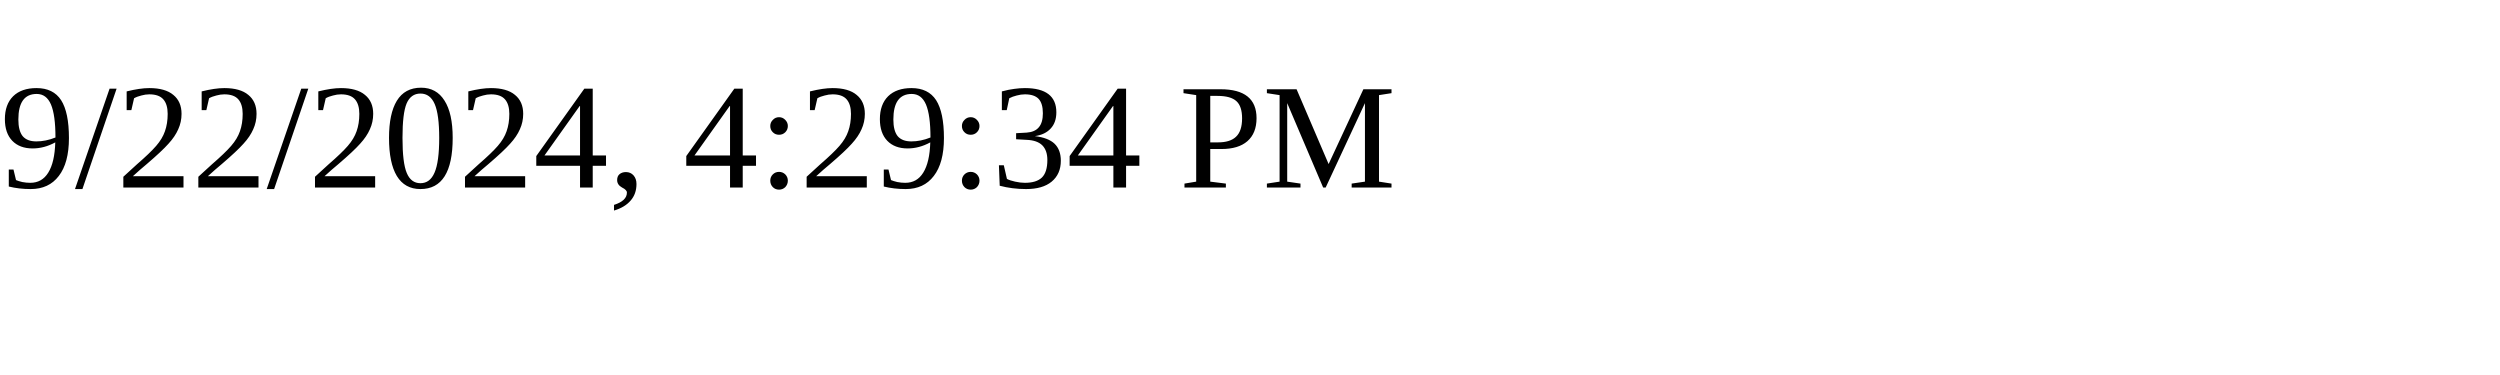
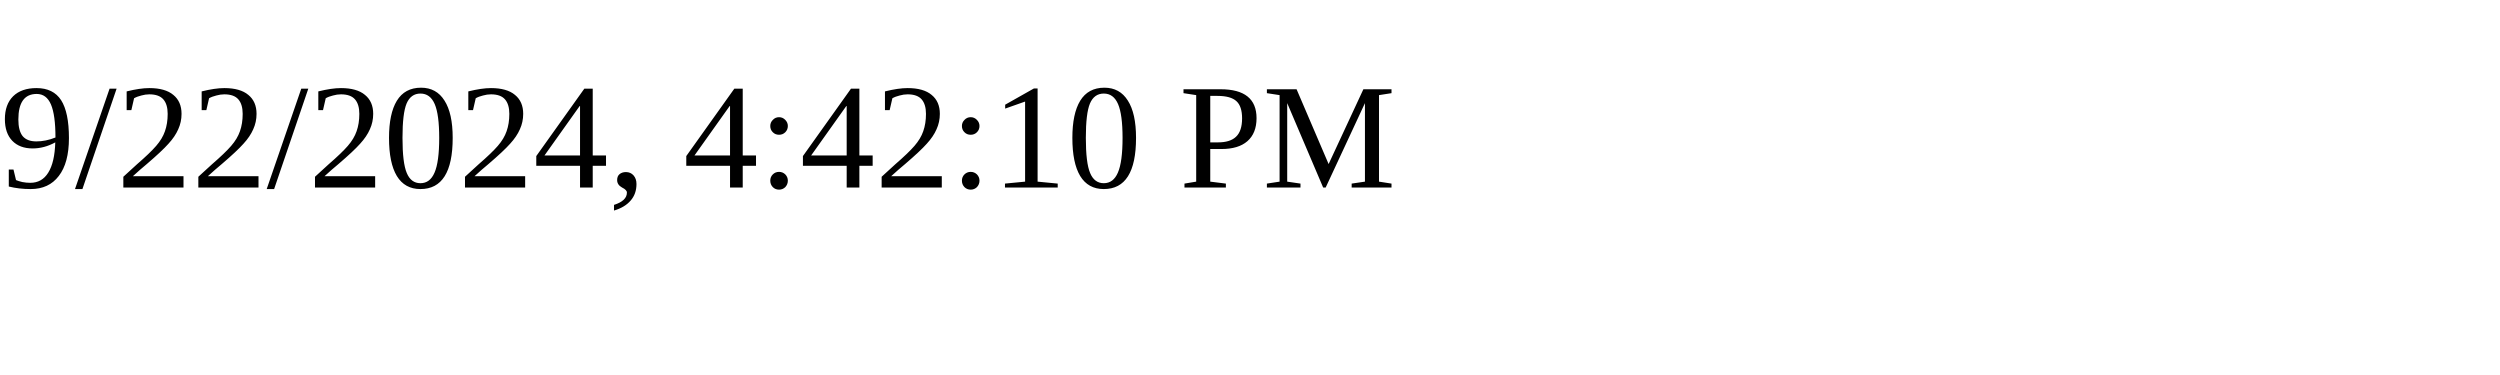
<svg xmlns="http://www.w3.org/2000/svg" height="30" width="200">
-   <text x="0" y="15">9/22/2024, 4:29:34 PM</text>
+   <text x="0" y="15">9/22/2024, 4:42:10 PM</text>
</svg>
